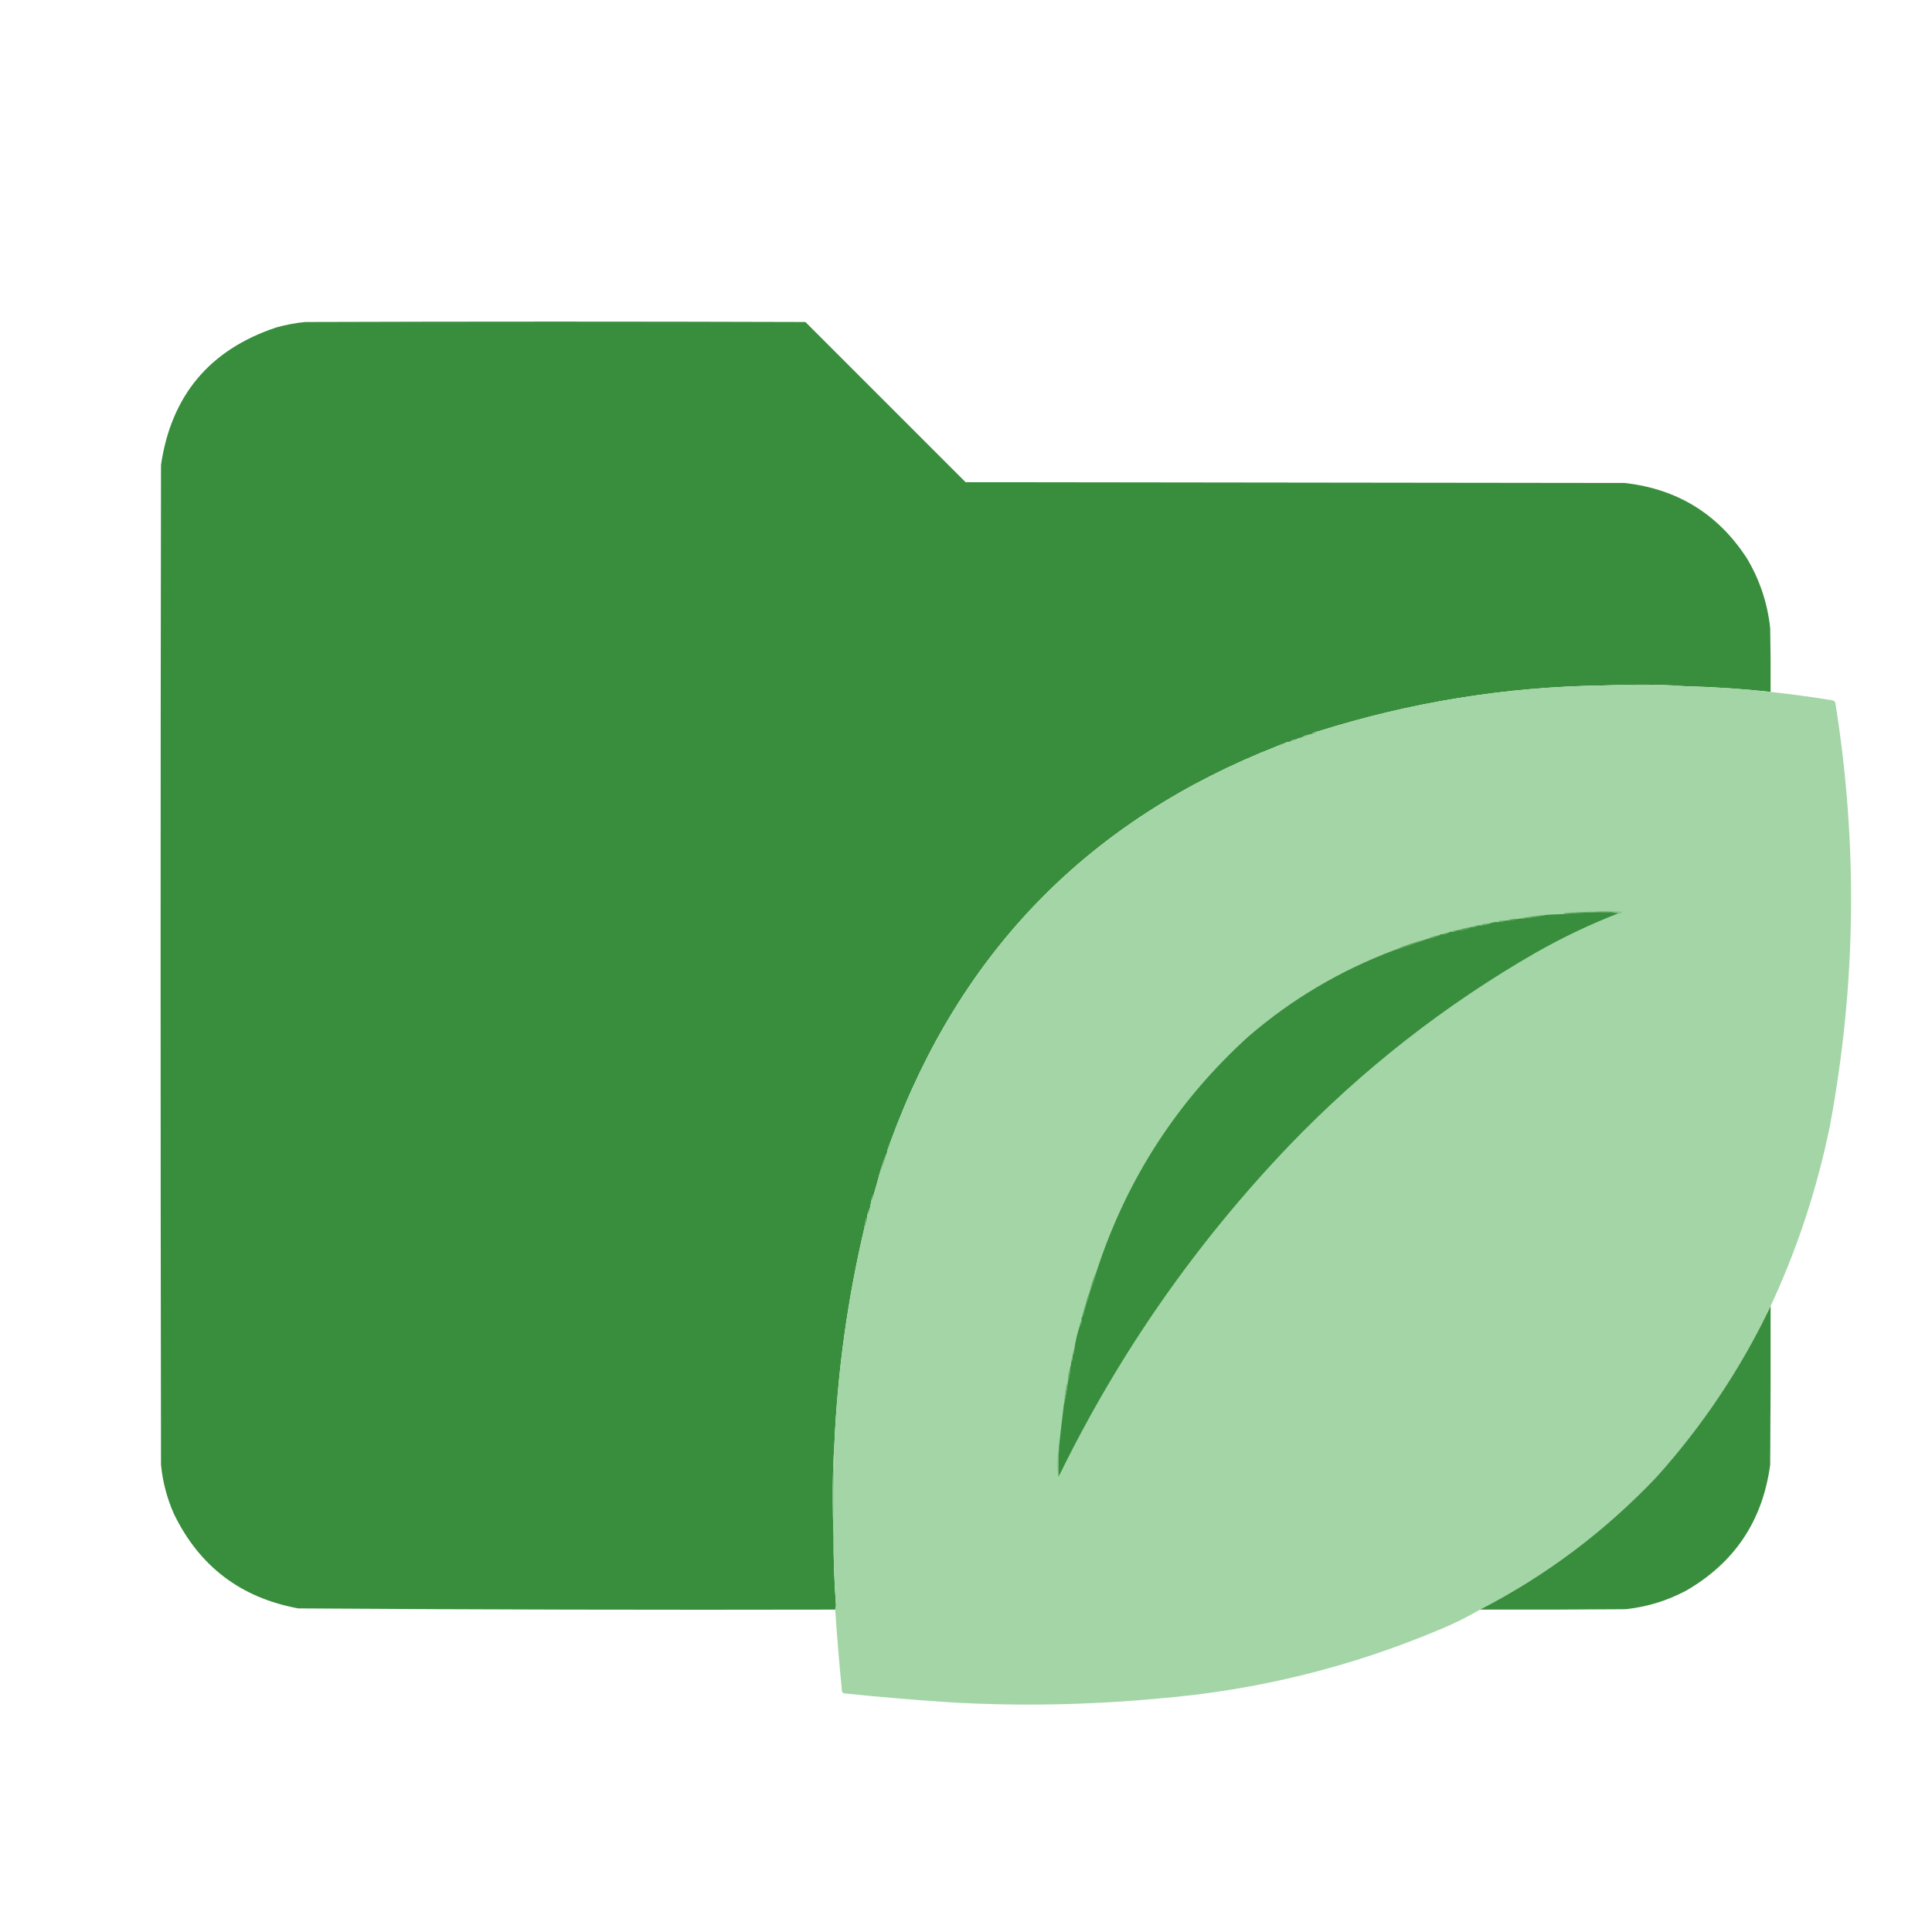
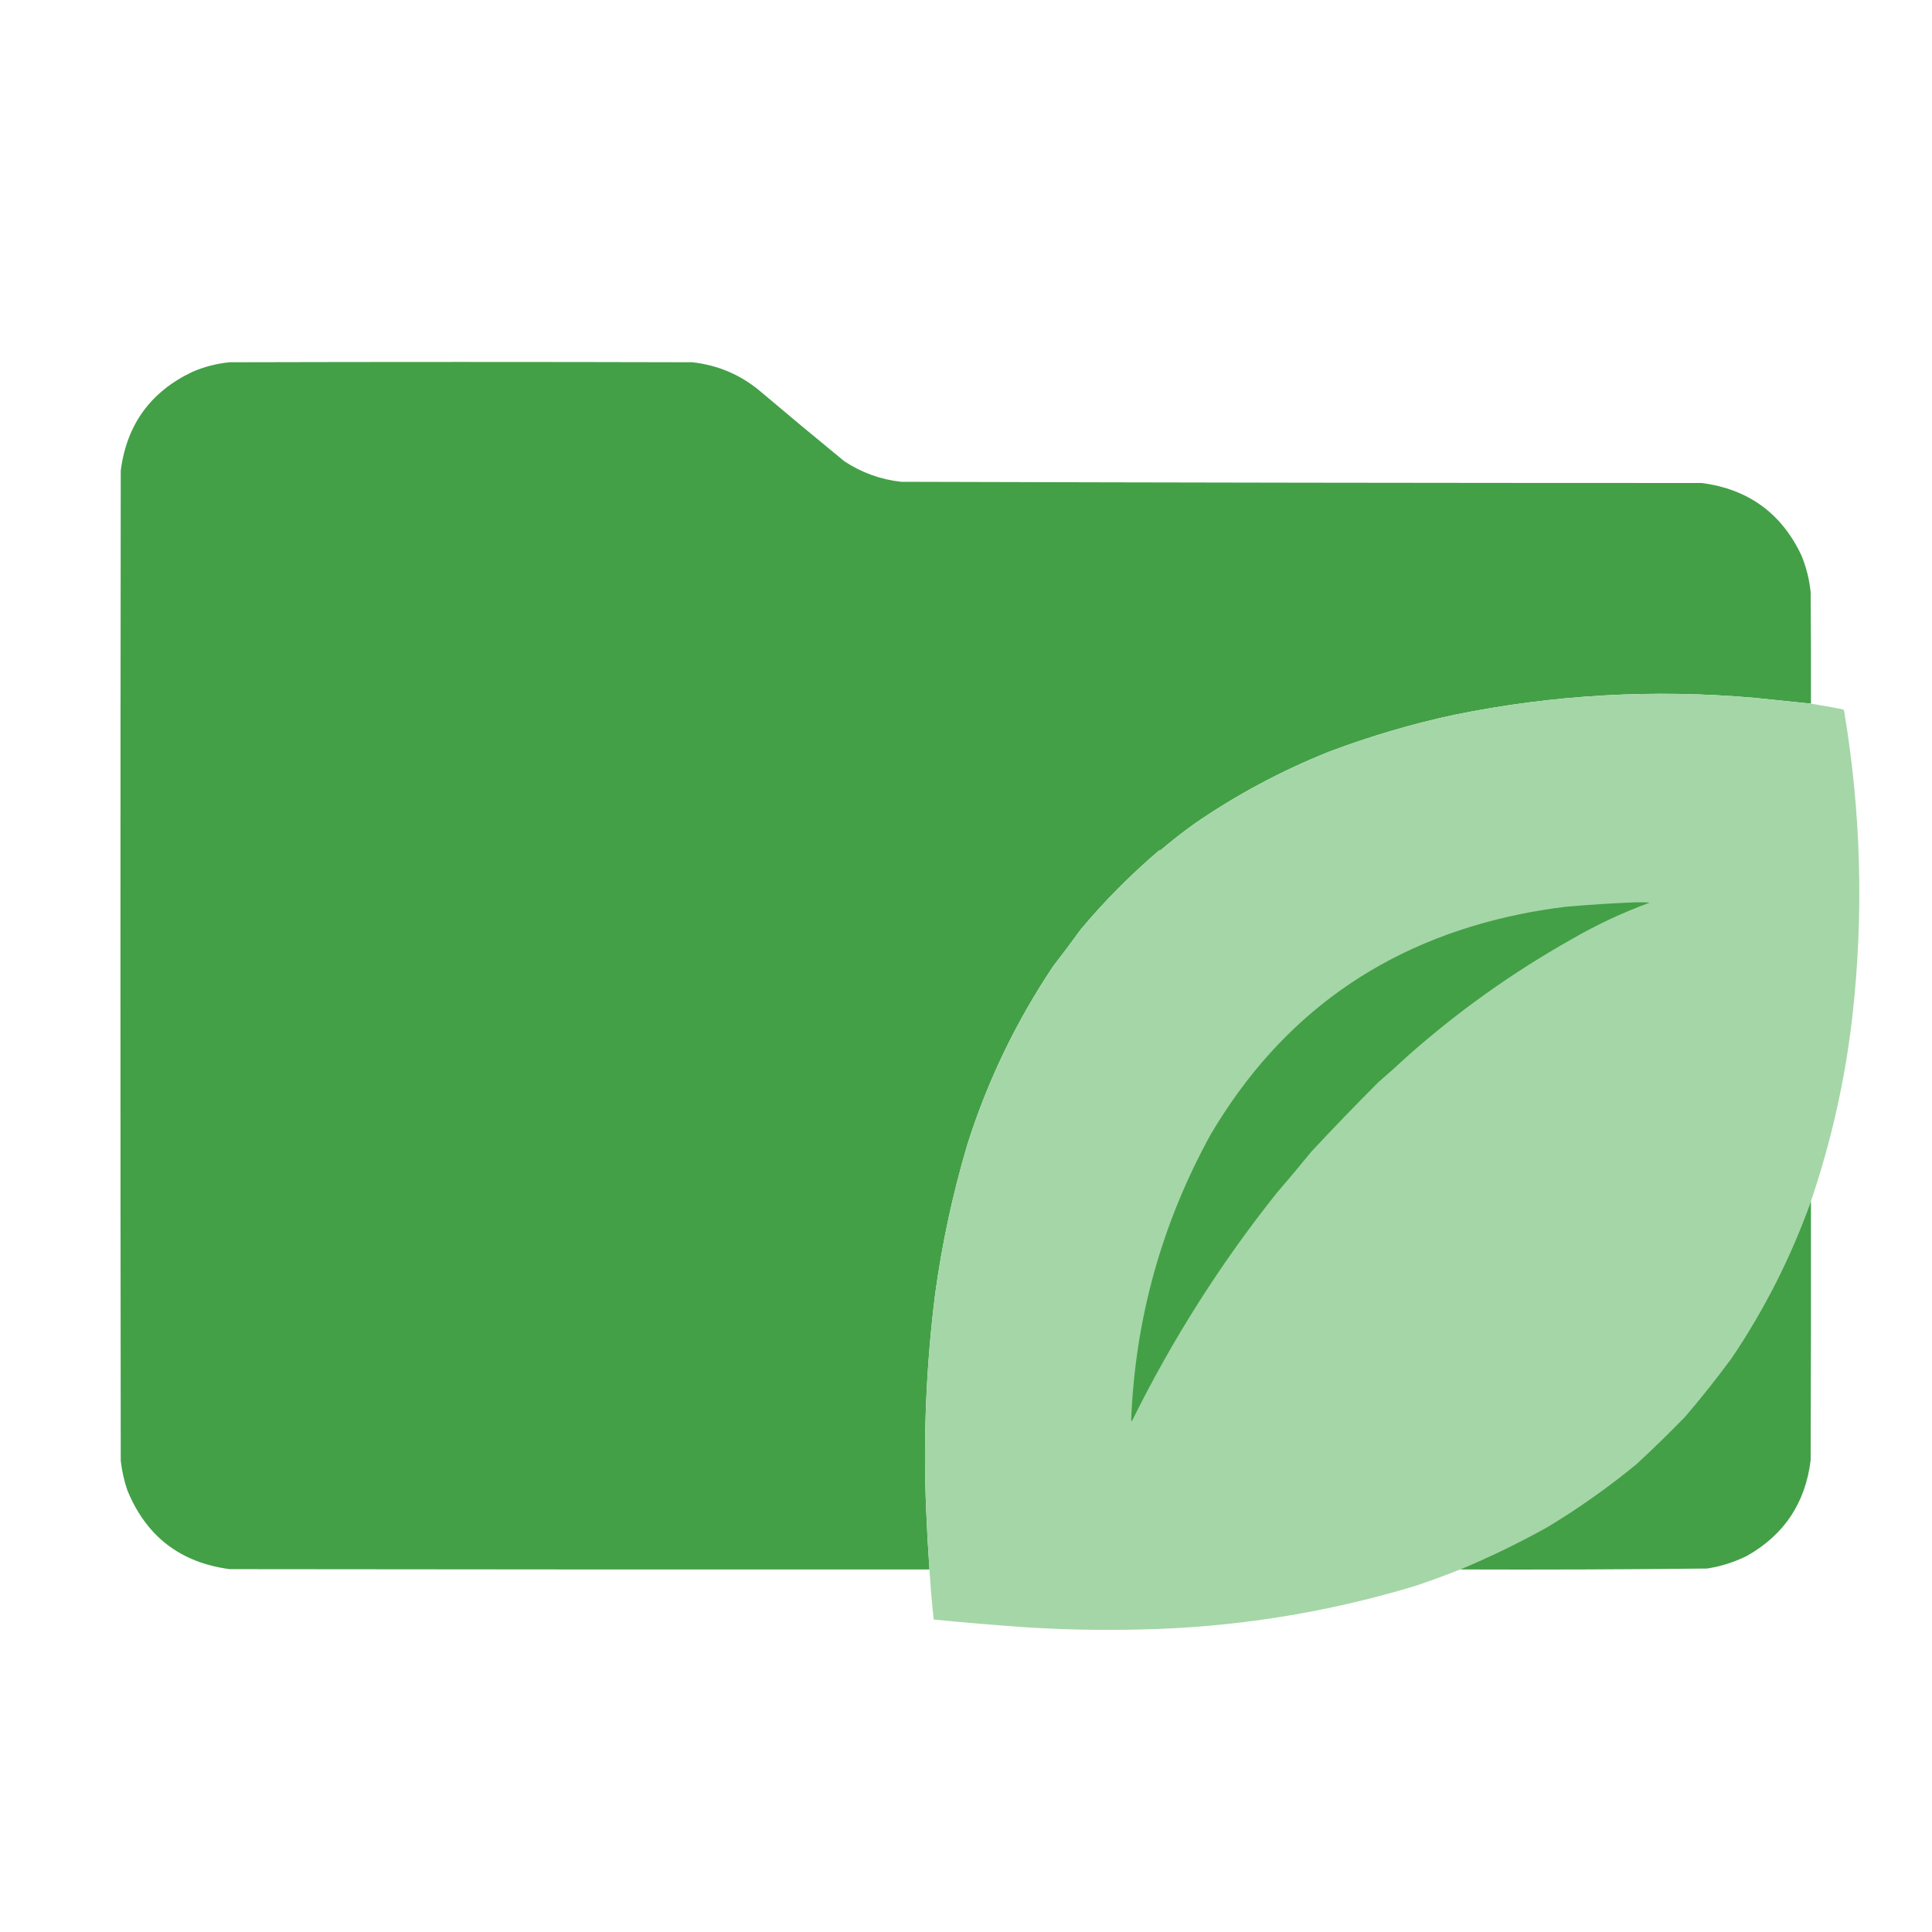
- <svg xmlns="http://www.w3.org/2000/svg" clip-rule="evenodd" fill-rule="evenodd" image-rendering="optimizeQuality" shape-rendering="geometricPrecision" text-rendering="geometricPrecision" version="1.1" viewBox="0 0 2400 2400">
-   <path d="m2199.5 859.5c-34.9-3.779-69.9-6.112-105-7-20.14-1.517-40.48-2.184-61-2-14.17 0-28.17 0.333-42 1-120.82 1.693-238.82 20.693-354 57-3.6 0.192-6.6 1.526-9 4h-1c-4.21 0.177-7.87 1.51-11 4-2.29 0.095-4.29 0.762-6 2-3.22-0.155-5.88 0.845-8 3-2.65-0.09-4.99 0.576-7 2-2.9 0.629-5.56 1.629-8 3-234.09 91.42-394.42 255.09-481 491-1.7 3.44-3.04 7.11-4 11v2c-4.29 8.86-7.62 18.19-10 28-2.17 8.36-4.51 16.69-7 25-1.9 2.2-2.9 4.86-3 8-0.67 3.33-1.33 6.67-2 10-1.9 2.2-2.9 4.86-3 8v3c-0.62 0.11-1.12 0.44-1.5 1-1.31 4.25-2.15 8.59-2.5 13-20.64 87.83-32.98 176.83-37 267-1.5 22.65-2.17 45.48-2 68.5 0 15.34 0.33 30.5 1 45.5-0.18 28.88 0.82 57.71 3 86.5-0.01 2.03-0.34 3.87-1 5.5-222.35 0.49-444.69-0.01-667-1.5-71.453-13.14-122.95-52.31-154.5-117.5-8.616-19.47-13.95-39.8-16-61-0.667-414-0.667-828 0-1242 12.728-86.049 60.228-142.88 142.5-170.5 12.109-3.518 24.443-5.852 37-7 207-0.667 414-0.667 621 0 66.33 66.333 132.67 132.67 199 199 273 0.333 546 0.667 819 1 65.41 7.48 115.91 38.647 151.5 93.5 16.05 26.812 25.72 55.812 29 87 0.5 26.331 0.67 52.665 0.5 79z" fill="#388e3c" />
-   <path d="m1991.5 851.5c13.83-0.667 27.83-1 42-1 20.52-0.184 40.86 0.483 61 2-34.33-0.61-68.66-0.944-103-1z" fill="#8cc58f" />
-   <path d="m1991.5 851.5c34.34 0.056 68.67 0.39 103 1 35.1 0.888 70.1 3.221 105 7 25.76 2.799 51.43 6.299 77 10.5 1.83 0.5 3 1.667 3.5 3.5 28.12 175.76 25.78 351.1-7 526-15.84 77.36-40.34 151.69-73.5 223-36.79 77.13-83.95 147.8-141.5 212-64.01 67.55-137.18 122.55-219.5 165-15.05 8.86-30.71 16.69-47 23.5-112.9 47.97-230.57 76.97-353 87-84.21 7.88-168.54 9.55-253 5-45.92-2.92-91.76-6.75-137.5-11.5-0.95-0.41-1.61-1.07-2-2-3.39-33.97-6.22-67.97-8.5-102 0.66-1.63 0.99-3.47 1-5.5-2.18-28.79-3.18-57.62-3-86.5-0.04-38 0.3-76 1-114 4.02-90.17 16.36-179.17 37-267 1.62-4.48 2.96-9.14 4-14v-3c1.6-2.35 2.6-5.01 3-8 0.67-3.33 1.33-6.67 2-10 1.6-2.35 2.6-5.01 3-8 2.49-8.31 4.83-16.64 7-25 3.9-9.03 7.23-18.36 10-28v-2c2.49-3.13 3.82-6.79 4-11 86.58-235.91 246.91-399.58 481-491 3.22 0.155 5.88-0.845 8-3 2.01-1.424 4.35-2.09 7-2 2.9-0.629 5.56-1.629 8-3 1.71-1.238 3.71-1.905 6-2 3.89-0.962 7.56-2.296 11-4h1c3.41-0.575 6.41-1.908 9-4 115.18-36.307 233.18-55.307 354-57z" fill="#a4d5a6" opacity=".999" />
-   <path d="m1637.5 908.5c-2.59 2.092-5.59 3.425-9 4 2.4-2.474 5.4-3.808 9-4z" fill="#76b778" />
-   <path d="m1627.5 912.5c-3.44 1.704-7.11 3.038-11 4 3.13-2.49 6.79-3.823 11-4z" fill="#7ab97d" />
-   <path d="m1610.5 918.5c-2.44 1.371-5.1 2.371-8 3 2.12-2.155 4.78-3.155 8-3z" fill="#7cbb7e" />
-   <path d="m1595.5 923.5c-2.12 2.155-4.78 3.155-8 3 2.44-1.371 5.1-2.371 8-3z" fill="#7ebc81" />
-   <path d="m1982.5 1132.5c10.84-1.32 21.84-1.32 33 0-0.36 1.02-1.02 1.69-2 2-9.95-1.98-20.28-2.64-31-2z" fill="#8fc791" />
-   <path d="m1980.5 1133.5v-1h2c10.72-0.64 21.05 0.02 31 2h-3c-9.82-0.99-19.82-1.33-30-1z" fill="#5aa45e" />
-   <path d="m1980.5 1132.5v1c-12.7 0.11-25.37 0.78-38 2 0.42-0.72 1.08-1.22 2-1.5 11.99-0.9 23.99-1.4 36-1.5z" fill="#71b374" />
-   <path d="m1980.5 1133.5c10.18-0.33 20.18 0.01 30 1-35.09 13.71-69.09 29.88-102 48.5-113.68 65.28-216.18 145.45-307.5 240.5-115.79 121.31-210.63 257.31-284.5 408-0.62 0.11-1.12 0.44-1.5 1-0.2-11.67-0.04-23.33 0.5-35 1.87-17.41 3.87-34.75 6-52 2.08-9.13 3.75-18.47 5-28v-1c2-5.71 3-11.71 3-18 0.84-1.88 1.17-3.88 1-6 1.42-2.01 2.09-4.35 2-7v-2c1.42-2.01 2.09-4.35 2-7 1.41-10.32 3.75-20.32 7-30 1.57-1.6 2.24-3.6 2-6-0.28-1.91 0.05-3.58 1-5 1.42-2.01 2.09-4.35 2-7 1.42-2.01 2.09-4.35 2-7 2.44-5 4.11-10.33 5-16 3.58-8.73 6.58-17.73 9-27 37.29-114.14 100.29-211.31 189-291.5 53.52-45.95 113.52-81.45 180-106.5 13.86-4.29 27.53-8.95 41-14 5.67-0.89 11-2.56 16-5 1.07-0.93 2.4-1.27 4-1 2.65 0.09 4.99-0.58 7-2 1.07-0.93 2.4-1.27 4-1 2.65 0.09 4.99-0.58 7-2 6.18 0.37 11.85-0.96 17-4h2c2.65 0.09 4.99-0.58 7-2h4c4.3-0.25 8.3-1.25 12-3 2.79-0.98 5.79-1.31 9-1 3.23-0.18 6.23-0.84 9-2h2c4.29 0.3 8.29-0.36 12-2h1c11.93-0.78 23.59-2.45 35-5 7.33-0.44 14.66-0.78 22-1 12.63-1.22 25.3-1.89 38-2z" fill="#388e3c" />
-   <path d="m1920.5 1136.5c-11.41 2.55-23.07 4.22-35 5 11.42-2.44 23.09-4.11 35-5z" fill="#60a862" />
-   <path d="m1884.5 1141.5c-3.71 1.64-7.71 2.3-12 2 3.71-1.64 7.71-2.3 12-2z" fill="#58a35b" />
-   <path d="m1870.5 1143.5c-2.77 1.16-5.77 1.82-9 2 0.11-0.62 0.44-1.12 1-1.5 2.65-0.5 5.31-0.66 8-0.5z" fill="#66ac69" />
-   <path d="m1852.5 1146.5c-3.7 1.75-7.7 2.75-12 3 0.11-0.62 0.44-1.12 1-1.5 3.67-0.55 7.34-1.05 11-1.5z" fill="#62aa65" />
-   <path d="m1836.5 1149.5c-2.01 1.42-4.35 2.09-7 2 2.01-1.42 4.35-2.09 7-2z" fill="#67ad6a" />
-   <path d="m1827.5 1151.5c-5.15 3.04-10.82 4.37-17 4 5.48-1.64 11.15-2.98 17-4z" fill="#59a35c" />
-   <path d="m1810.5 1155.5c-2.01 1.42-4.35 2.09-7 2 2.01-1.42 4.35-2.09 7-2z" fill="#66ac69" />
-   <path d="m1799.5 1158.5c-2.01 1.42-4.35 2.09-7 2 2.01-1.42 4.35-2.09 7-2z" fill="#64aa67" />
-   <path d="m1788.5 1161.5c-5 2.44-10.33 4.11-16 5 5-2.44 10.33-4.11 16-5z" fill="#5da660" />
-   <path d="m1772.5 1166.5c-13.47 5.05-27.14 9.71-41 14 13.17-5.84 26.84-10.5 41-14z" fill="#56a159" />
-   <path d="m1106.5 1417.5c-0.18 4.21-1.51 7.87-4 11 0.96-3.89 2.3-7.56 4-11z" fill="#79b87b" />
-   <path d="m1102.5 1430.5c-2.77 9.64-6.1 18.97-10 28 2.38-9.81 5.71-19.14 10-28z" fill="#6fb271" />
-   <path d="m1085.5 1483.5c-0.4 2.99-1.4 5.65-3 8 0.1-3.14 1.1-5.8 3-8z" fill="#60a862" />
-   <path d="m1080.5 1501.5c-0.4 2.99-1.4 5.65-3 8 0.1-3.14 1.1-5.8 3-8z" fill="#5ea761" />
-   <path d="m1077.5 1512.5c-1.04 4.86-2.38 9.52-4 14 0.35-4.41 1.19-8.75 2.5-13 0.38-0.56 0.88-0.89 1.5-1z" fill="#5ba45e" />
-   <path d="m1362.5 1578.5c-2.42 9.27-5.42 18.27-9 27 2.03-9.41 5.03-18.41 9-27z" fill="#5aa45d" />
-   <path d="m1353.5 1605.5c-0.89 5.67-2.56 11-5 16 0.89-5.67 2.56-11 5-16z" fill="#5ca55f" />
-   <path d="m1348.5 1621.5c0.09 2.65-0.58 4.99-2 7-0.09-2.65 0.58-4.99 2-7z" fill="#61a863" />
-   <path d="m2199.5 1622.5c0.17 65.67 0 131.33-0.5 197-9.31 69.51-44.14 121.68-104.5 156.5-23.51 12.5-48.51 20.17-75 23-60.33 0.5-120.67 0.67-181 0.5 82.32-42.45 155.49-97.45 219.5-165 57.55-64.2 104.71-134.87 141.5-212z" fill="#388e3c" opacity=".996" />
-   <path d="m1346.5 1628.5c0.09 2.65-0.58 4.99-2 7-0.09-2.65 0.58-4.99 2-7z" fill="#63aa66" />
-   <path d="m1343.5 1640.5c0.24 2.4-0.43 4.4-2 6-0.24-2.4 0.43-4.4 2-6z" fill="#62a965" />
-   <path d="m1334.5 1676.5c0.09 2.65-0.58 4.99-2 7-0.09-2.65 0.58-4.99 2-7z" fill="#70b373" />
-   <path d="m1332.5 1685.5c0.09 2.65-0.58 4.99-2 7-0.09-2.65 0.58-4.99 2-7z" fill="#75b678" />
-   <path d="m1329.5 1698.5c0 6.29-1 12.29-3 18 0-6.29 1-12.29 3-18z" fill="#65ab68" />
-   <path d="m1326.5 1717.5c-1.25 9.53-2.92 18.87-5 28 0.62-8.73 1.79-17.4 3.5-26 0.28-0.92 0.78-1.58 1.5-2z" fill="#74b576" />
-   <path d="m1315.5 1797.5c-0.54 11.67-0.7 23.33-0.5 35 0.38-0.56 0.88-0.89 1.5-1 0.09 1.5-0.58 2.5-2 3-1.38-12.53-1.04-24.86 1-37z" fill="#77b779" />
-   <path d="m1036.5 1793.5c-0.7 38-1.04 76-1 114-0.67-15-1-30.16-1-45.5-0.17-23.02 0.5-45.85 2-68.5z" fill="#8ac48c" />
+ <svg xmlns="http://www.w3.org/2000/svg" clip-rule="evenodd" fill-rule="evenodd" image-rendering="optimizeQuality" shape-rendering="geometricPrecision" text-rendering="geometricPrecision" version="1.1" viewBox="0 0 3200 3200">
+   <path d="m2999.5 1165.5c-30.43-3.18-61.1-6.35-92-9.5-167.75-14.9-334.08-5.57-499 28-70.52 15.21-139.52 35.55-207 61-79.51 31.74-154.18 71.74-224 120-18.88 13.61-37.21 27.94-55 43-1 0.33-2 0.67-3 1-46.92 39.92-90.09 83.42-129.5 130.5-14.62 20.28-29.62 40.28-45 60-61.77 91.89-109.44 190.89-143 297-23.89 80.65-41.55 162.65-53 246-14.98 118.89-19.98 238.22-15 358 1.34 33.03 3.17 66.03 5.5 99-386.33 0.17-772.67 0-1159-0.5-81.772-10.78-138.27-54.28-169.5-130.5-5.453-15.93-9.119-32.26-11-49-0.667-546.67-0.667-1093.3 0-1640 9.834-76.145 49.334-130.64 118.5-163.5 19.792-8.595 40.459-13.928 62-16 255.33-0.667 510.67-0.667 766 0 43.68 4.875 82.01 21.541 115 50 45.37 38.377 91.04 76.377 137 114 28.54 18.847 59.87 30.181 94 34 441.99 1.324 883.99 1.991 1326 2 77.31 10.044 132.48 50.211 165.5 120.5 7.82 19.295 12.82 39.295 15 60 0.5 61.67 0.67 123.33 0.5 185z" fill="#43a047" />
+   <path d="m2999.5 1165.5c17.69 2.74 35.36 5.91 53 9.5 1.08 0.67 1.75 1.67 2 3 28.18 168.19 32.68 337.02 13.5 506.5-11.97 104.19-34.8 205.86-68.5 305-33.03 92.41-76.87 179.07-131.5 260-24.46 33.24-50.13 65.58-77 97-26.2 26.86-53.03 53.03-80.5 78.5-46.48 38.13-95.48 72.8-147 104-47.04 26.18-95.37 49.68-145 70.5-24.7 9.85-49.7 19.01-75 27.5-149 44.89-301.33 68.89-457 72-64.06 1.52-128.06 0.19-192-4-49.39-3.53-98.73-7.7-148-12.5-2.99-27.61-5.33-55.27-7-83-2.33-32.97-4.16-65.97-5.5-99-4.98-119.78 0.02-239.11 15-358 11.45-83.35 29.11-165.35 53-246 33.56-106.11 81.23-205.11 143-297 15.38-19.72 30.38-39.72 45-60 39.41-47.08 82.58-90.58 129.5-130.5 1-0.33 2-0.67 3-1 17.79-15.06 36.12-29.39 55-43 69.82-48.26 144.49-88.26 224-120 67.48-25.45 136.48-45.79 207-61 164.92-33.57 331.25-42.9 499-28 30.9 3.15 61.57 6.32 92 9.5z" fill="#A5D6A7" opacity=".999" />
+   <path d="m2709.5 1494.5c7.67-0.17 15.34 0 23 0.5-45.07 16.54-88.41 36.87-130 61-97.27 54.78-187.6 119.12-271 193-15.7 14.7-31.7 29.04-48 43-37.92 37.92-75.09 76.42-111.5 115.5-18.62 22.96-37.62 45.63-57 68-93.1 116.73-172.93 242.4-239.5 377-0.5 1.02-1.17 1.19-2 0.5 6.63-168.23 50.47-326.06 131.5-473.5 116.36-197.54 287.53-319.37 513.5-365.5 24.5-4.98 49.17-8.98 74-12 39.09-3.5 78.09-6 117-7.5z" fill="#43a047" />
+   <path d="m2999.5 1989.5c0.17 143 0 286-0.5 429-8.62 70.79-43.78 123.62-105.5 158.5-20.91 10.41-42.91 17.41-66 21-136.31 1.48-272.65 1.98-409 1.5 49.63-20.82 97.96-44.32 145-70.5 51.52-31.2 100.52-65.87 147-104 27.47-25.47 54.3-51.64 80.5-78.5 26.87-31.42 52.54-63.76 77-97 54.63-80.93 98.47-167.59 131.5-260z" fill="#43a047" opacity=".999" />
</svg>
